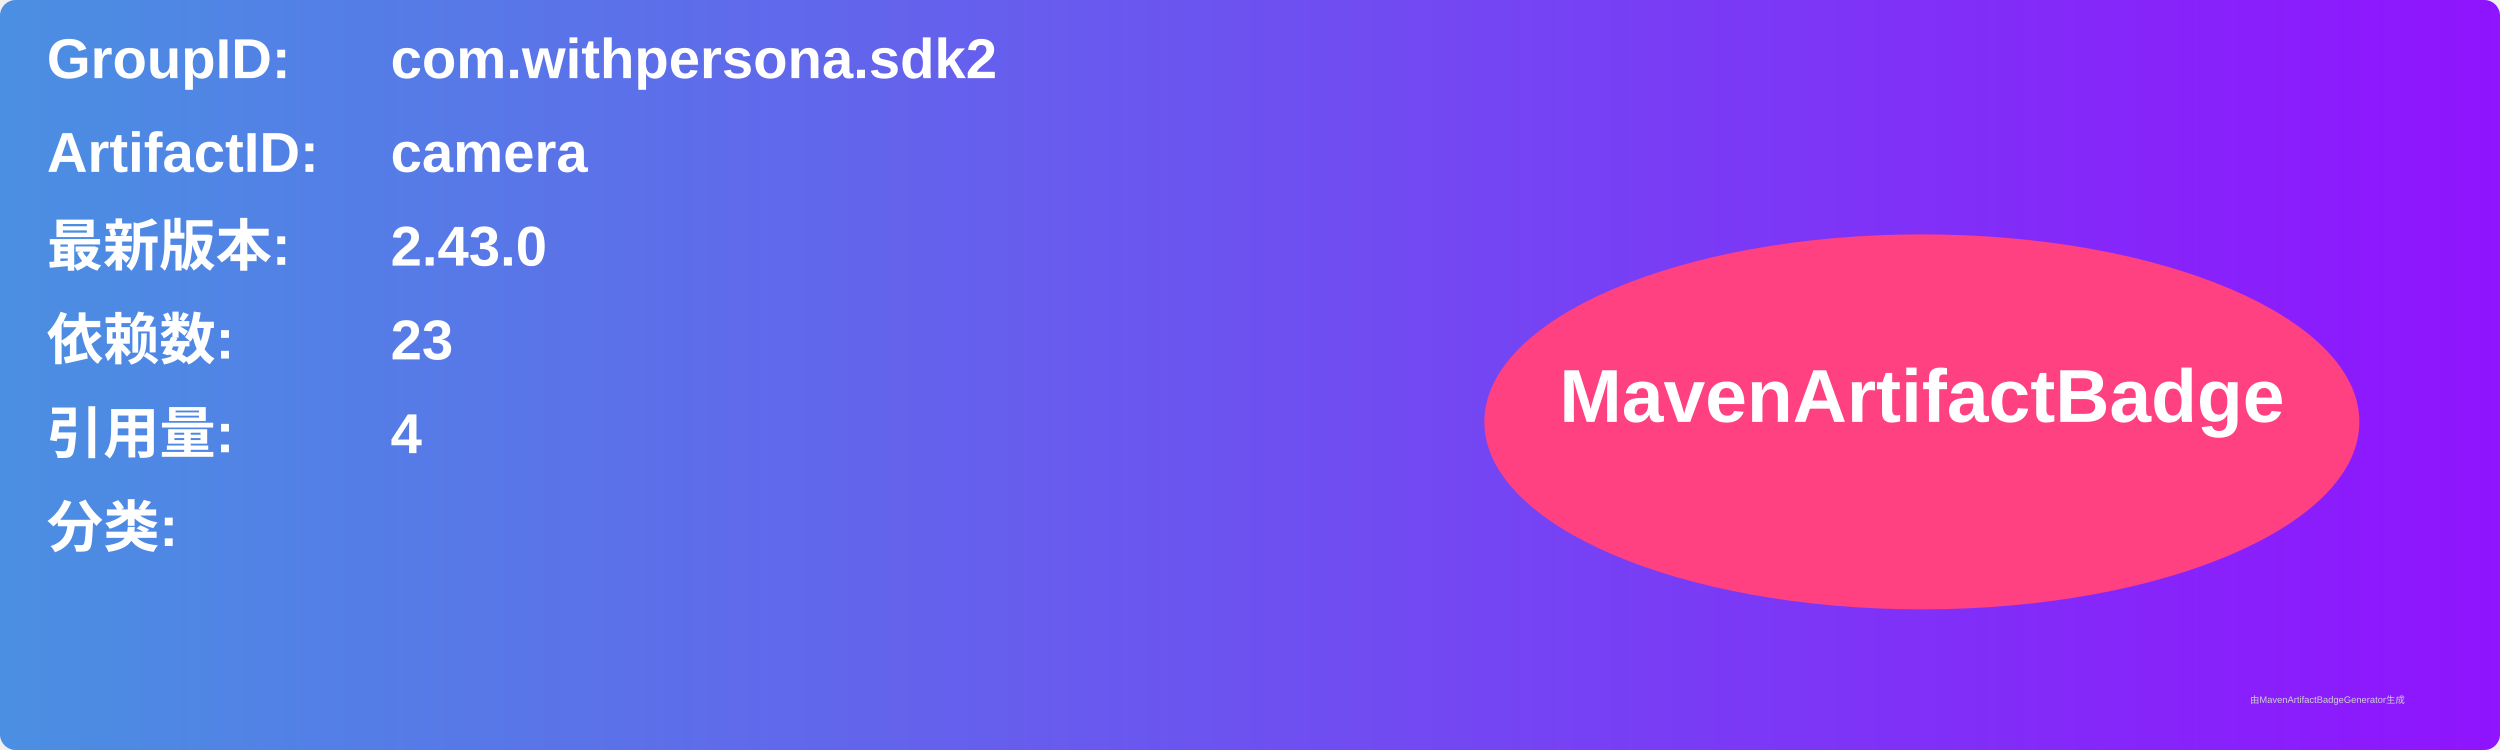
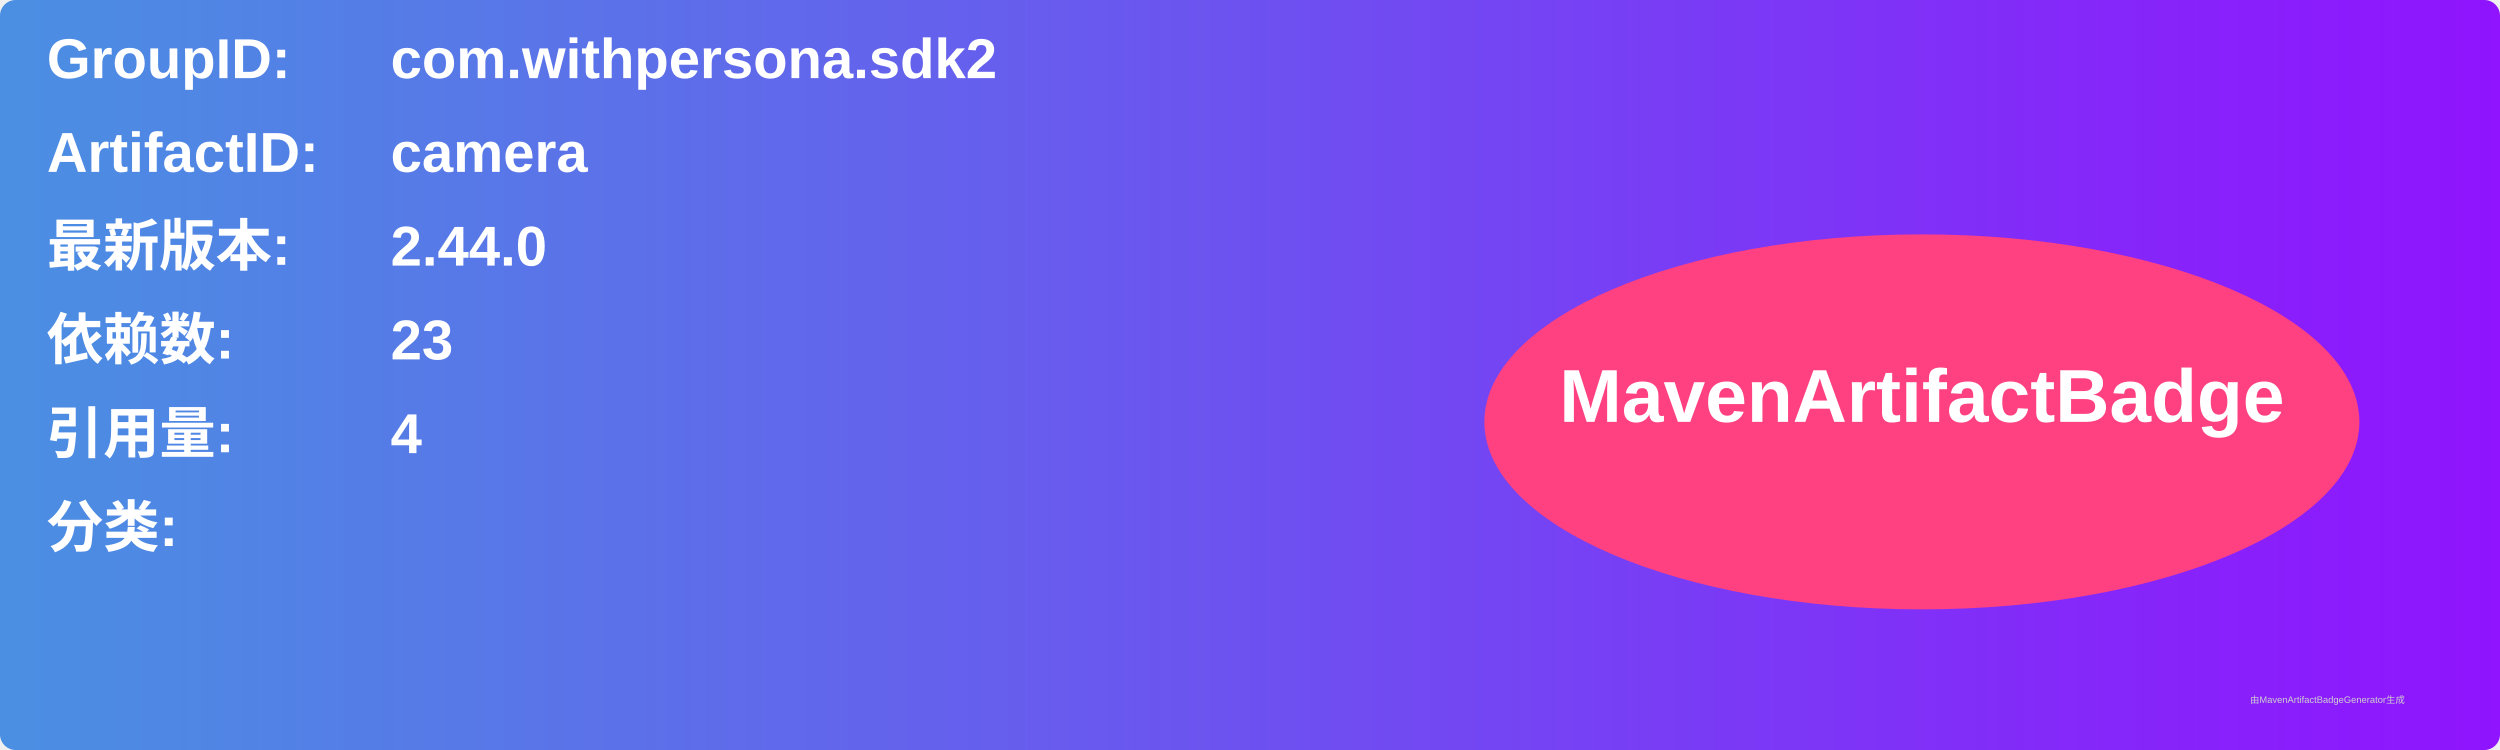
<svg xmlns="http://www.w3.org/2000/svg" width="800" height="240" viewBox="0 0 800 240">
  <linearGradient id="grad" x1="0%" y1="0%" x2="100%" y2="0%">
    <stop offset="0%" stop-color="#4a90e2" />
    <stop offset="100%" stop-color="#9013fe" />
  </linearGradient>
  <rect width="100%" height="100%" rx="5" ry="5" fill="url(#grad)" />
  <g transform="translate(15, 15)">
    <text x="0" y="10" font-family="Arial" font-size="18" fill="white" font-weight="bold" width="260">GroupID:</text>
    <text x="110" y="10" font-family="Arial" font-size="18" fill="white" font-weight="bold" width="460">com.withpersona.sdk2</text>
    <text x="0" y="40" font-family="Arial" font-size="18" fill="white" font-weight="bold" width="260">ArtifactID:</text>
    <text x="110" y="40" font-family="Arial" font-size="18" fill="white" font-weight="bold" width="460">camera</text>
    <text x="0" y="70" font-family="Arial" font-size="18" fill="white" font-weight="bold">最新版本:</text>
    <text x="110" y="70" font-family="Arial" font-size="18" fill="white" font-weight="bold">
-       <tspan font-weight="bold">2.43.0</tspan>
+       <tspan font-weight="bold">2.44.0</tspan>
    </text>
    <text x="0" y="100" font-family="Arial" font-size="18" fill="white" font-weight="bold">依赖数: </text>
    <text x="110" y="100" font-family="Arial" font-size="18" fill="white">
      <tspan font-weight="bold">23</tspan>
    </text>
    <text x="0" y="130" font-family="Arial" font-size="18" fill="white" font-weight="bold">引用量: </text>
    <text x="110" y="130" font-family="Arial" font-size="18" fill="white">
      <tspan font-weight="bold">4</tspan>
    </text>
    <text x="0" y="160" font-family="Arial" font-size="18" fill="white" font-weight="bold">分类:</text>
    <text x="10" y="190" font-family="Arial" font-size="10" fill="white">
      <tspan font-weight="bold" />
    </text>
    <ellipse cx="600" cy="120" rx="140" ry="60" fill="#ff4081" />
    <text x="600" y="120" text-anchor="middle" font-family="Arial" font-size="24" fill="white" font-weight="bold">MavenArtifactBadge</text>
  </g>
  <text x="720" y="225" font-family="Arial" font-size="3" fill="#d0d0d0">由MavenArtifactBadgeGenerator生成</text>
</svg>
